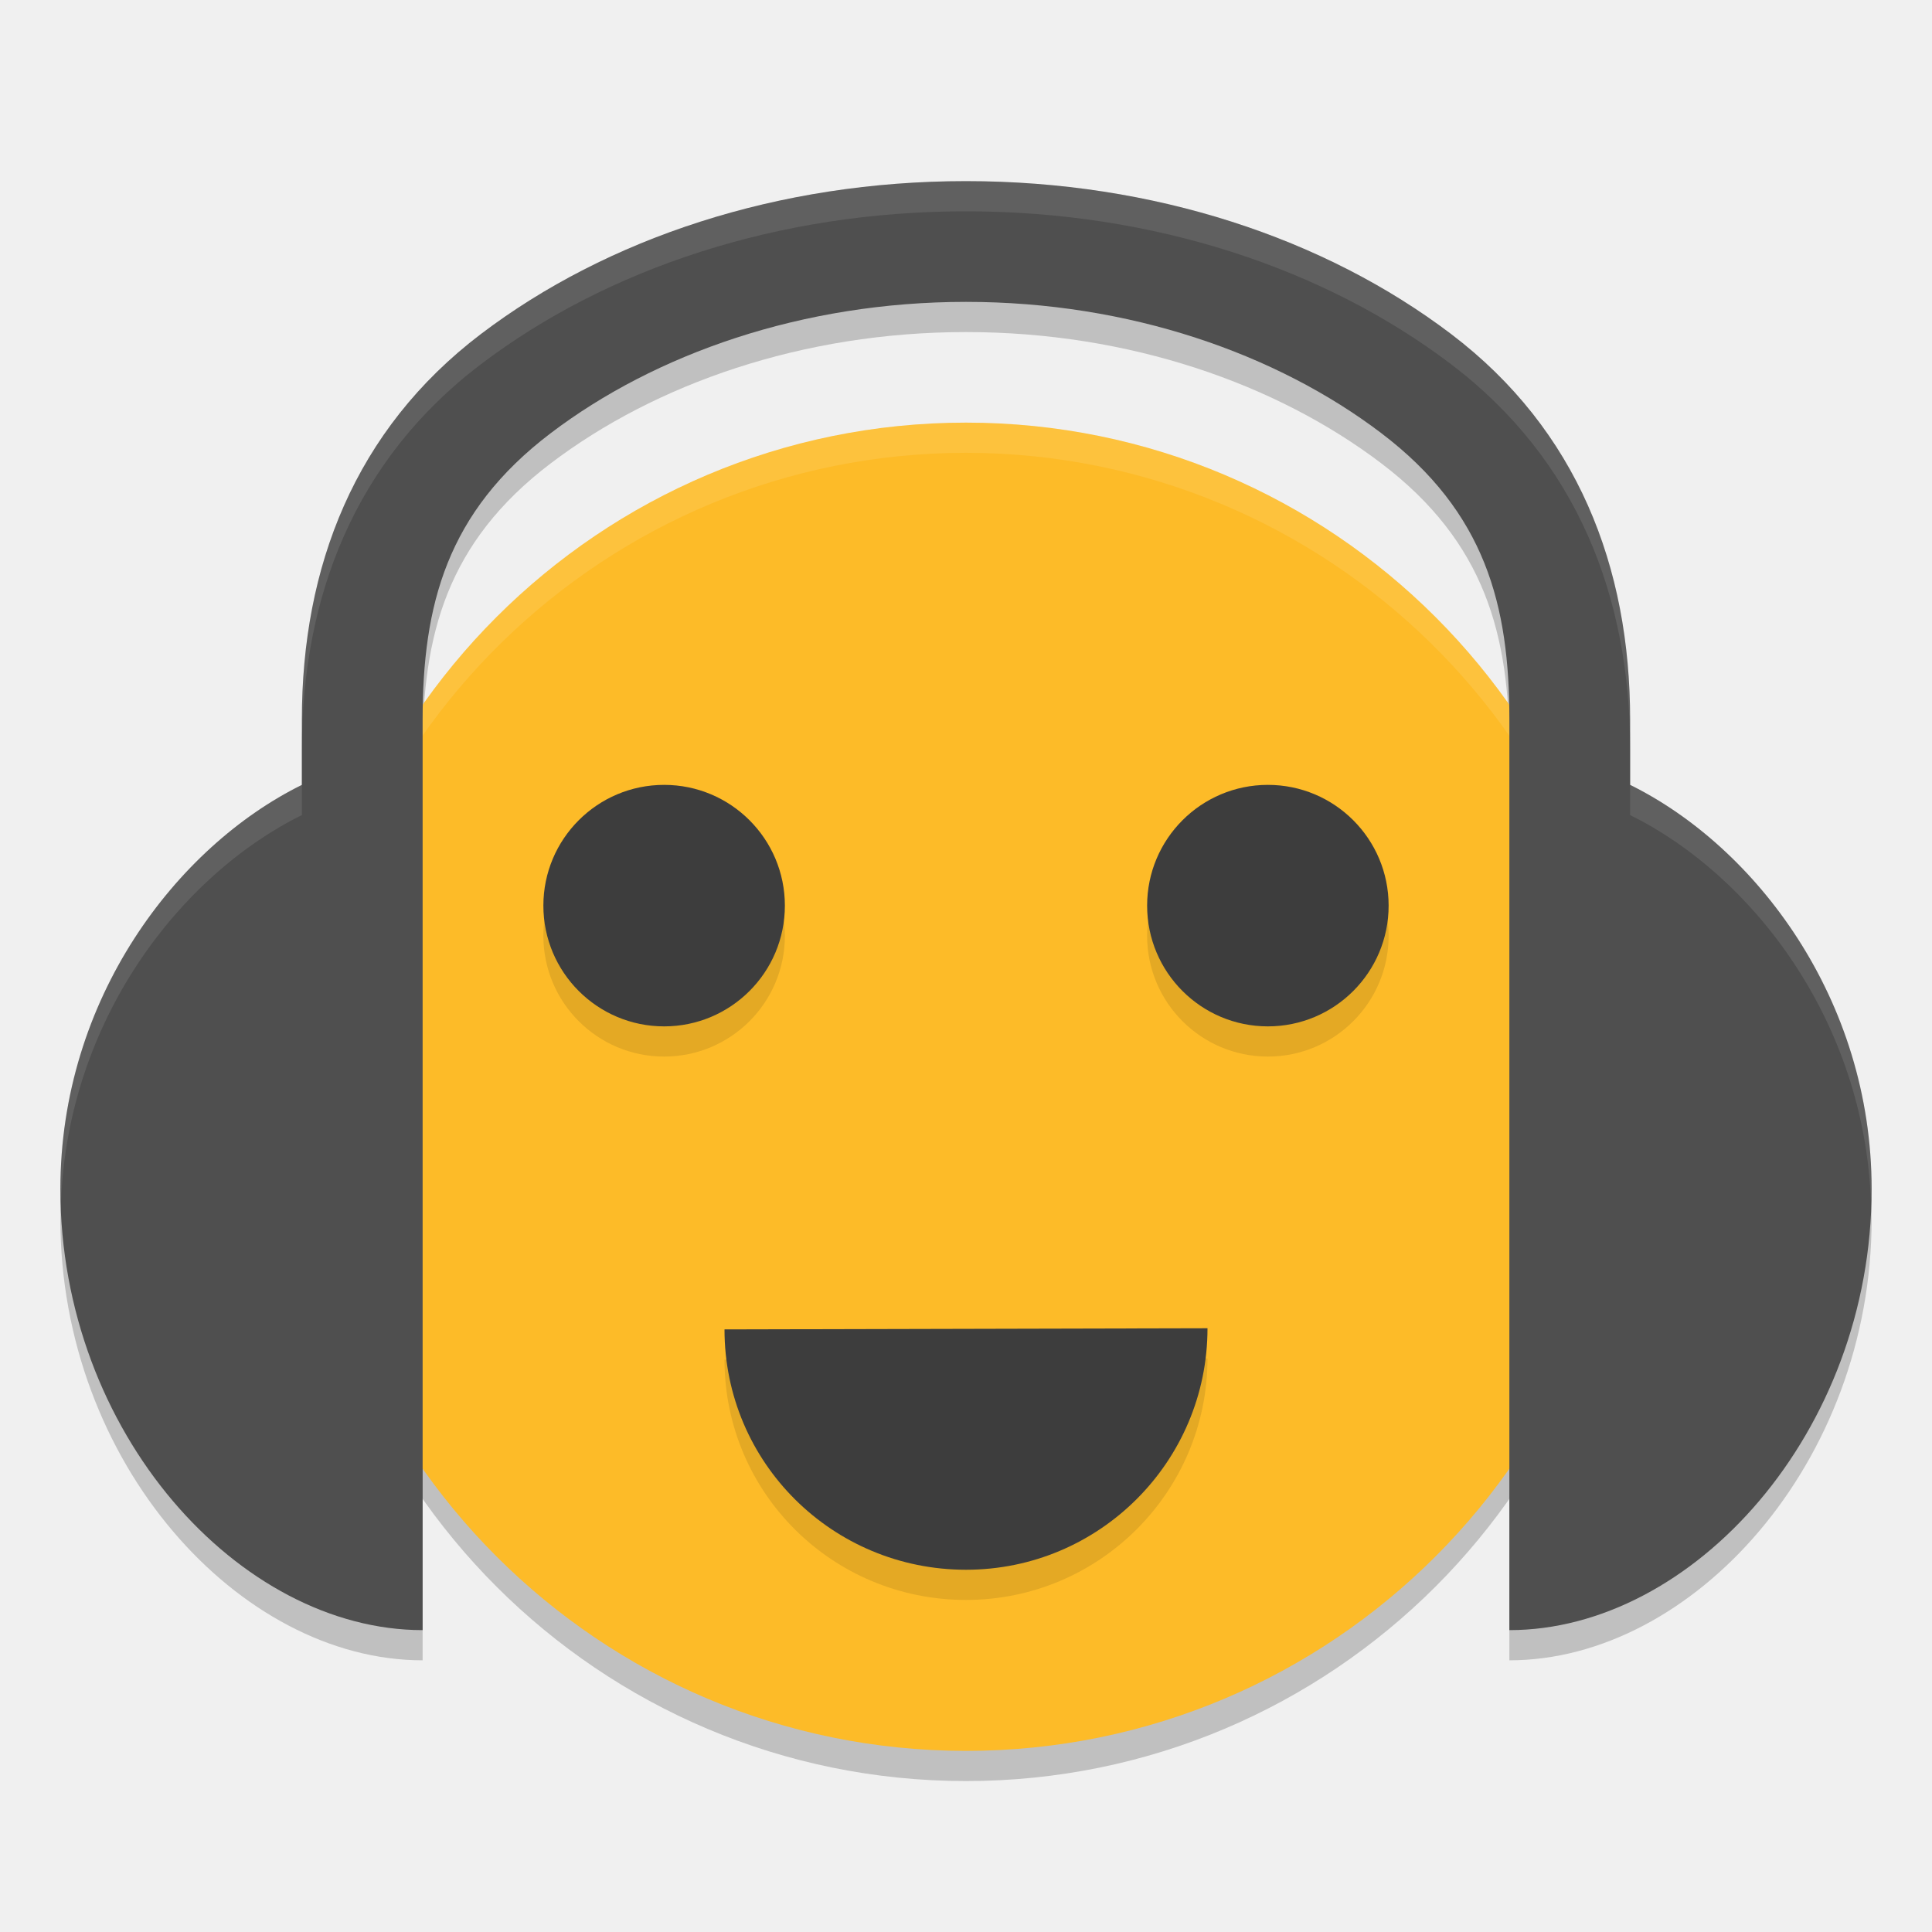
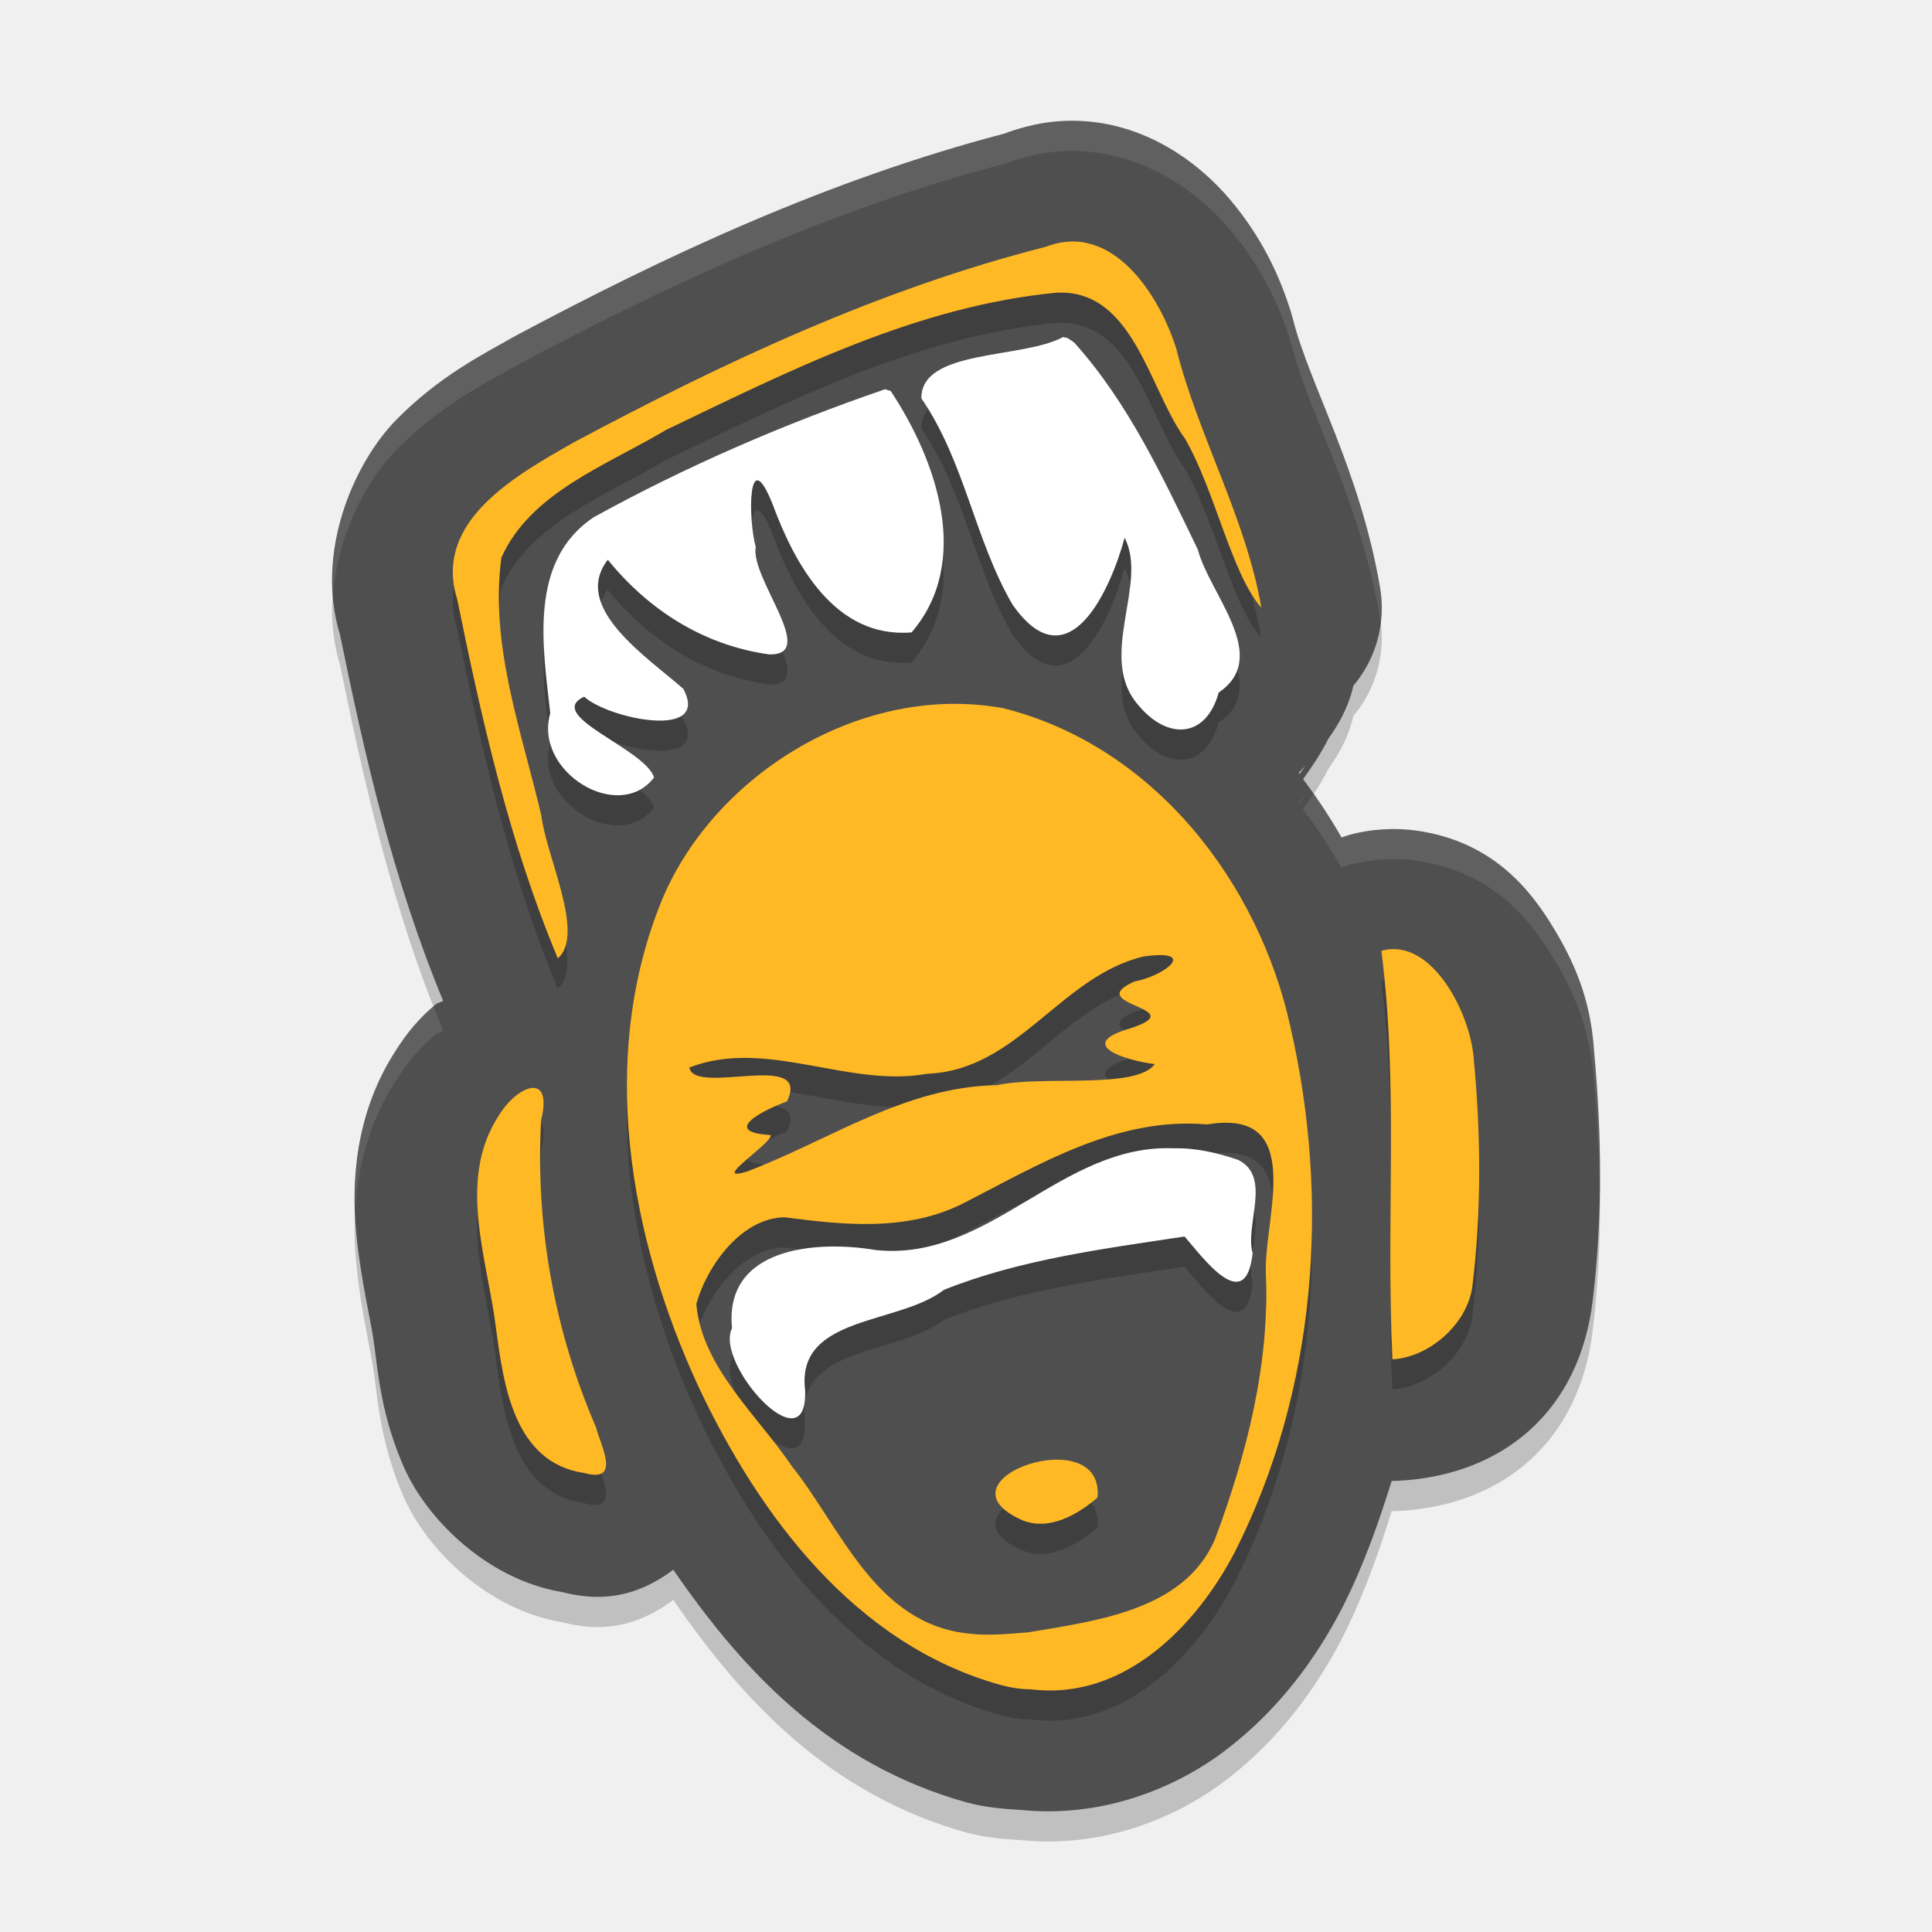
<svg xmlns="http://www.w3.org/2000/svg" width="64" height="64" version="1">
-   <path style="opacity:0.2" d="m 32,7 c -6.217,0 -11.887,1.891 -16.069,5.065 C 11.748,15.241 10,19.783 10,24.836 L 10,27 C 5.847,29.05 2,34.088 2,40.389 2,48.454 7.929,55 14,55 l 0,-30.164 c 0,-3.784 0.792,-6.868 4.245,-9.488 C 21.698,12.726 26.574,11 32,11 37.426,11 42.302,12.726 45.755,15.347 49.208,17.968 50,21.051 50,24.836 l 0,30.164 c 6.071,0 12,-6.546 12,-14.611 C 62,34.087 58.152,29.05 54,27 l 0,-2.164 C 54,19.782 52.252,15.24 48.07,12.065 43.887,8.891 38.217,7 32,7 Z" />
-   <circle style="opacity:0.2" cx="32" cy="37" r="22" />
-   <circle style="fill:#fdbb28" cx="32" cy="36" r="22" />
-   <path style="opacity:0.1" d="m 40,45 c 0,4.418 -3.582,8 -8,8 -4.418,0 -8,-3.543 -8,-7.962 z" />
-   <path style="opacity:0.1;fill:#ffffff" d="M 32 14 A 22 22 0 0 0 10 36 A 22 22 0 0 0 10.018 36.49 A 22 22 0 0 1 32 15 A 22 22 0 0 1 53.975 36.49 A 22 22 0 0 0 54 36 A 22 22 0 0 0 32 14 z" />
-   <path style="fill:#4f4f4f" d="m 32,6 c -6.217,0 -11.887,1.891 -16.069,5.065 C 11.748,14.241 10,18.783 10,23.836 L 10,26 C 5.847,28.05 2,33.088 2,39.389 2,47.454 7.929,54 14,54 l 0,-30.164 c 0,-3.784 0.792,-6.868 4.245,-9.488 C 21.698,11.726 26.574,10 32,10 37.426,10 42.302,11.726 45.755,14.347 49.208,16.968 50,20.051 50,23.836 l 0,30.164 c 6.071,0 12,-6.546 12,-14.611 C 62,33.087 58.152,28.05 54,26 l 0,-2.164 C 54,18.782 52.252,14.24 48.07,11.065 43.887,7.891 38.217,6 32,6 Z" />
-   <circle style="opacity:0.1" cx="42" cy="31" r="4" />
-   <circle style="fill:#3d3d3d" cx="42" cy="30" r="4" />
-   <circle style="opacity:0.1" cx="22" cy="31" r="4" />
-   <circle style="fill:#3d3d3d" cx="22" cy="30" r="4" />
-   <path style="fill:#3d3d3d" d="m 40,44 c 0,4.418 -3.582,8 -8,8 -4.418,0 -8,-3.543 -8,-7.962 z" />
-   <path style="opacity:0.1;fill:#ffffff" d="M 32 6 C 25.783 6 20.112 7.892 15.93 11.066 C 11.747 14.241 10 18.783 10 23.836 L 10 24.836 C 10 19.783 11.747 15.241 15.93 12.066 C 20.112 8.892 25.783 7 32 7 C 38.217 7 43.888 8.892 48.07 12.066 C 52.253 15.241 54 19.783 54 24.836 L 54 23.836 C 54 18.783 52.253 14.241 48.07 11.066 C 43.888 7.892 38.217 6 32 6 z M 10 26 C 5.847 28.05 2 33.089 2 39.391 C 2 39.549 2.014 39.703 2.02 39.859 C 2.23 33.809 5.966 28.991 10 27 L 10 26.836 L 10 26 z M 54 26 L 54 26.836 L 54 27 C 58.034 28.991 61.77 33.805 61.98 39.855 C 61.986 39.699 62 39.545 62 39.387 C 62 33.085 58.152 28.05 54 26 z" />
+   <path style="opacity:0.2" d="M 35.248,5.005 C 34.542,5.035 33.872,5.2 33.252,5.431 27.395,6.969 22.035,9.479 17.052,12.139 a 4.007,4.003 0 0 0 -0.098,0.055 c -0.942,0.537 -2.407,1.267 -3.827,2.713 -1.413,1.439 -2.697,4.401 -1.863,7.122 0.804,3.927 1.731,8.055 3.416,12.125 -0.052,0.043 -0.184,0.063 -0.235,0.106 -0.554,0.459 -0.978,0.969 -1.354,1.571 -1.332,2.064 -1.452,4.355 -1.291,6.008 0.162,1.666 0.504,2.948 0.595,3.702 a 4.007,4.003 0 0 0 0.008,0.063 c 0.123,0.909 0.243,2.346 0.99,4.026 0.735,1.654 2.704,3.682 5.22,4.108 0.871,0.217 2.18,0.397 3.69,-0.739 2.289,3.327 5.17,6.444 9.732,7.712 a 4.007,4.003 0 0 0 0.02,0.004 c 0.512,0.14 1.109,0.207 1.73,0.238 2.671,0.282 5.137,-0.682 6.86,-2.009 1.759,-1.356 2.953,-3.02 3.804,-4.655 a 4.007,4.003 0 0 0 0.02,-0.039 c 0.687,-1.355 1.188,-2.767 1.632,-4.19 a 4.007,4.003 0 0 0 0.243,-0.008 c 3.486,-0.196 5.974,-2.335 6.414,-5.953 0.338,-2.786 0.299,-5.554 0.051,-8.236 -0.095,-1.521 -0.513,-2.722 -1.276,-4.006 -0.77,-1.297 -2.004,-2.96 -4.582,-3.338 -0.709,-0.104 -1.516,-0.068 -2.277,0.145 a 4.007,4.003 0 0 0 -0.235,0.078 c -0.382,-0.669 -0.807,-1.31 -1.272,-1.931 0.314,-0.441 0.613,-0.887 0.833,-1.333 0.388,-0.542 0.696,-1.132 0.83,-1.759 a 4.007,4.003 0 0 0 0.888,-3.248 c -0.672,-3.931 -2.335,-6.714 -2.884,-8.892 a 4.007,4.003 0 0 0 -0.059,-0.215 C 42.392,10.142 41.806,8.863 40.734,7.597 39.661,6.33 37.75,4.901 35.248,5.005 Z m 8.006,21.349 -0.203,0.285 c -0.01,-0.014 -0.017,-0.029 -0.027,-0.043 0.08,-0.076 0.153,-0.163 0.231,-0.242 z" />
+   <path style="fill:#4f4f4f" d="M 35.248,4.005 C 34.542,4.035 33.872,4.2 33.252,4.431 27.395,5.969 22.035,8.479 17.052,11.139 a 4.007,4.003 0 0 0 -0.098,0.055 c -0.942,0.537 -2.407,1.267 -3.827,2.713 -1.413,1.439 -2.697,4.401 -1.863,7.122 0.804,3.927 1.731,8.055 3.416,12.125 -0.052,0.043 -0.184,0.063 -0.235,0.106 -0.554,0.459 -0.978,0.969 -1.354,1.571 -1.332,2.064 -1.452,4.355 -1.291,6.008 0.162,1.666 0.504,2.948 0.595,3.702 a 4.007,4.003 0 0 0 0.008,0.063 c 0.123,0.909 0.243,2.346 0.99,4.026 0.735,1.654 2.704,3.682 5.22,4.108 0.871,0.217 2.18,0.397 3.69,-0.739 2.289,3.327 5.17,6.444 9.732,7.712 a 4.007,4.003 0 0 0 0.02,0.004 c 0.512,0.14 1.109,0.207 1.73,0.238 2.671,0.282 5.137,-0.682 6.86,-2.009 1.759,-1.356 2.953,-3.02 3.804,-4.655 a 4.007,4.003 0 0 0 0.02,-0.039 c 0.687,-1.355 1.188,-2.767 1.632,-4.19 a 4.007,4.003 0 0 0 0.243,-0.008 c 3.486,-0.196 5.974,-2.335 6.414,-5.953 0.338,-2.786 0.299,-5.554 0.051,-8.236 -0.095,-1.521 -0.513,-2.722 -1.276,-4.006 -0.77,-1.297 -2.004,-2.96 -4.582,-3.338 -0.709,-0.104 -1.516,-0.068 -2.277,0.145 a 4.007,4.003 0 0 0 -0.235,0.078 c -0.382,-0.669 -0.807,-1.31 -1.272,-1.931 0.314,-0.441 0.613,-0.887 0.833,-1.333 0.388,-0.542 0.696,-1.132 0.83,-1.759 a 4.007,4.003 0 0 0 0.888,-3.248 C 45.043,15.537 43.38,12.754 42.831,10.576 a 4.007,4.003 0 0 0 -0.059,-0.215 C 42.392,9.142 41.806,7.863 40.734,6.597 39.661,5.33 37.75,3.901 35.248,4.005 Z m 8.006,21.349 -0.203,0.285 c -0.01,-0.014 -0.017,-0.029 -0.027,-0.043 0.08,-0.076 0.153,-0.163 0.231,-0.242 z" />
+   <path style="opacity:0.2" d="m 35.441,8.999 c -0.256,0.011 -0.524,0.068 -0.801,0.176 -5.508,1.4 -10.683,3.832 -15.645,6.484 -1.925,1.1 -4.66,2.611 -3.848,5.195 0.818,4.022 1.734,8.082 3.328,11.891 0.915,-0.791 -0.391,-3.393 -0.543,-4.719 -0.655,-2.798 -1.719,-5.662 -1.324,-8.559 0.967,-2.161 3.494,-3.059 5.449,-4.227 4.091,-1.965 8.298,-4.096 12.914,-4.543 2.568,-0.154 3.079,3.184 4.27,4.82 0.998,1.703 1.548,4.491 2.539,5.609 -0.507,-2.97 -2.081,-5.66 -2.816,-8.582 -0.473,-1.516 -1.732,-3.622 -3.523,-3.547 z m -0.227,3.164 c -1.358,0.732 -4.709,0.394 -4.691,2.031 1.439,2.095 1.759,4.669 3.016,6.828 1.882,2.697 3.283,-0.599 3.715,-2.207 0.8,1.526 -0.933,3.967 0.461,5.547 0.987,1.184 2.25,1.071 2.656,-0.422 1.754,-1.187 -0.307,-3.255 -0.688,-4.734 -1.158,-2.389 -2.296,-4.86 -4.105,-6.867 l -0.219,-0.141 z m -5.895,1.73 c -3.325,1.14 -6.585,2.548 -9.648,4.238 -2.182,1.453 -1.685,4.315 -1.445,6.492 -0.559,1.939 2.271,3.665 3.441,2.129 -0.306,-0.96 -3.656,-2.05 -2.316,-2.676 0.788,0.728 4.204,1.453 3.285,-0.258 -1.168,-1.036 -3.73,-2.691 -2.5,-4.277 1.333,1.647 3.154,2.829 5.336,3.133 1.664,0.055 -0.627,-2.516 -0.438,-3.559 -0.248,-0.841 -0.285,-3.524 0.559,-1.414 0.721,1.958 2.053,4.455 4.602,4.246 2.013,-2.346 0.818,-5.718 -0.691,-7.996 z m 2.148,10.422 c -4.072,0.07 -7.973,2.824 -9.512,6.422 -2.173,5.232 -1.131,11.222 1.199,16.238 1.993,4.205 5.142,8.492 9.984,9.84 0.328,0.09 0.67,0.144 1.012,0.145 3.093,0.389 5.494,-2.124 6.754,-4.551 2.71,-5.353 3.169,-11.646 1.836,-17.418 -1.039,-4.725 -4.491,-9.281 -9.523,-10.535 -0.582,-0.105 -1.168,-0.151 -1.75,-0.141 z m 14.902,8.141 c -0.197,-0.029 -0.402,-0.02 -0.613,0.039 0.575,4.494 0.145,9.03 0.367,13.531 1.23,-0.069 2.5,-1.183 2.652,-2.438 0.3,-2.474 0.278,-4.999 0.043,-7.48 -0.074,-1.291 -1.07,-3.45 -2.449,-3.652 z m -8.477,0.223 c 1.816,-0.248 0.696,0.646 -0.316,0.832 -1.777,0.794 2.008,0.862 -0.152,1.559 -1.817,0.531 -0.152,1.057 0.828,1.18 -0.624,0.852 -3.707,0.361 -5.223,0.695 -3.045,0.048 -5.555,1.825 -8.281,2.859 -1.284,0.4 0.852,-0.938 0.781,-1.203 -1.661,-0.096 -0.283,-0.814 0.539,-1.113 0.839,-1.72 -3.061,-0.169 -3.234,-1.125 2.557,-0.99 5.245,0.687 7.887,0.207 2.994,-0.113 4.417,-3.246 7.172,-3.891 z m -20.285,4.359 c -0.323,0.038 -0.776,0.405 -1.086,0.91 -1.402,2.14 -0.368,4.773 -0.09,7.086 0.248,1.832 0.588,4.418 2.922,4.762 1.26,0.35 0.514,-0.968 0.395,-1.504 -1.393,-3.219 -2.018,-6.709 -1.824,-10.191 0.2,-0.808 0.006,-1.1 -0.316,-1.063 z m 23.402,1.184 c 1.933,0.343 0.882,3.289 0.918,4.895 0.14,3.042 -0.623,6.033 -1.684,8.875 -1.011,2.344 -3.889,2.694 -6.172,3.078 -0.655,0.048 -1.321,0.125 -1.977,0.043 -3.097,-0.311 -4.222,-3.479 -5.863,-5.543 -1.154,-1.701 -2.995,-3.293 -3.168,-5.379 0.34,-1.225 1.475,-2.848 2.93,-2.867 1.975,0.259 4.033,0.473 5.891,-0.449 2.517,-1.288 5.11,-2.889 8.102,-2.629 0.41,-0.069 0.747,-0.072 1.023,-0.023 z m -2.133,0.816 c -3.732,-0.153 -6.092,3.756 -9.855,3.371 -2.018,-0.341 -5.039,-0.079 -4.773,2.586 -0.594,1.171 2.525,4.634 2.418,2.047 -0.302,-2.477 3.095,-2.148 4.602,-3.316 2.532,-1.011 5.281,-1.356 7.969,-1.766 0.56,0.631 2.029,2.69 2.258,0.551 -0.265,-0.938 0.647,-2.538 -0.484,-3.09 -0.687,-0.235 -1.397,-0.4 -2.133,-0.383 z m -4.012,10.316 c -1.37,0.073 -2.914,1.174 -0.984,2.012 0.886,0.35 1.83,-0.202 2.473,-0.758 0.094,-0.971 -0.666,-1.298 -1.488,-1.254 z" />
+   <path style="fill:#ffb925" d="M 33.141,55.815 C 28.299,54.468 25.15,50.181 23.157,45.977 20.827,40.96 19.785,34.971 21.958,29.739 c 1.759,-4.112 6.604,-7.122 11.262,-6.282 5.033,1.254 8.482,5.809 9.521,10.534 1.333,5.772 0.875,12.066 -1.835,17.419 -1.26,2.427 -3.662,4.938 -6.755,4.55 -0.342,-1.06e-4 -0.682,-0.055 -1.01,-0.145 z m 0.934,-1.744 c 2.283,-0.384 5.162,-0.737 6.172,-3.08 1.06,-2.842 1.824,-5.831 1.684,-8.872 -0.041,-1.835 1.334,-5.42 -1.944,-4.871 -2.991,-0.26 -5.585,1.339 -8.102,2.627 -1.857,0.922 -3.914,0.708 -5.89,0.449 -1.455,0.019 -2.589,1.644 -2.928,2.869 0.173,2.086 2.012,3.676 3.166,5.377 1.641,2.064 2.768,5.234 5.865,5.545 0.656,0.082 1.321,0.005 1.976,-0.043 z m -0.193,-3.705 c -3.088,-1.341 2.724,-3.347 2.474,-0.757 -0.643,0.556 -1.587,1.108 -2.474,0.757 z M 24.749,38.807 c 2.726,-1.034 5.238,-2.812 8.283,-2.86 1.515,-0.334 4.596,0.155 5.221,-0.697 -0.981,-0.123 -2.644,-0.648 -0.828,-1.179 2.16,-0.697 -1.624,-0.763 0.153,-1.557 1.012,-0.186 2.134,-1.08 0.317,-0.832 -2.755,0.645 -4.178,3.774 -7.172,3.887 -2.642,0.479 -5.332,-1.197 -7.888,-0.206 0.173,0.956 4.072,-0.596 3.233,1.124 -0.823,0.299 -2.2,1.017 -0.539,1.113 0.071,0.265 -2.065,1.607 -0.781,1.207 z m -5.394,9.989 c -2.334,-0.344 -2.672,-2.93 -2.92,-4.762 -0.279,-2.313 -1.312,-4.943 0.09,-7.083 0.619,-1.011 1.801,-1.465 1.401,0.151 -0.193,3.483 0.43,6.972 1.823,10.191 0.12,0.536 0.866,1.853 -0.394,1.503 z M 46.127,45.029 c -0.222,-4.501 0.208,-9.039 -0.367,-13.532 1.689,-0.473 2.977,2.136 3.062,3.612 0.235,2.482 0.255,5.008 -0.045,7.482 -0.152,1.254 -1.421,2.37 -2.65,2.439 z M 18.478,31.745 C 16.883,27.936 15.964,23.879 15.147,19.857 c -0.812,-2.584 1.924,-4.098 3.85,-5.197 4.962,-2.652 10.138,-5.084 15.646,-6.484 2.217,-0.862 3.781,1.64 4.322,3.372 0.736,2.922 2.31,5.611 2.818,8.581 -0.991,-1.119 -1.539,-3.908 -2.537,-5.611 -1.191,-1.636 -1.702,-4.974 -4.27,-4.82 -4.616,0.447 -8.823,2.58 -12.914,4.545 -1.956,1.168 -4.485,2.066 -5.452,4.227 -0.395,2.897 0.67,5.757 1.325,8.555 0.152,1.326 1.46,3.928 0.545,4.72 z" />
+   <path style="fill:#ffffff" d="m 35.216,11.166 c -1.358,0.732 -4.712,0.393 -4.694,2.03 1.439,2.095 1.761,4.67 3.017,6.829 1.882,2.697 3.284,-0.602 3.715,-2.211 0.8,1.526 -0.935,3.97 0.459,5.549 0.987,1.184 2.251,1.071 2.658,-0.422 1.754,-1.187 -0.309,-3.255 -0.69,-4.734 -1.158,-2.389 -2.296,-4.861 -4.105,-6.869 l -0.216,-0.141 -0.144,-0.032 z m -5.896,1.728 c -3.325,1.14 -6.586,2.549 -9.65,4.239 -2.182,1.453 -1.682,4.315 -1.442,6.493 -0.559,1.939 2.269,3.663 3.439,2.128 -0.306,-0.96 -3.655,-2.05 -2.316,-2.676 0.788,0.728 4.203,1.452 3.284,-0.259 -1.168,-1.036 -3.73,-2.691 -2.5,-4.277 1.333,1.647 3.157,2.832 5.339,3.135 1.664,0.055 -0.629,-2.519 -0.439,-3.562 -0.248,-0.841 -0.284,-3.521 0.559,-1.411 0.721,1.958 2.054,4.454 4.603,4.245 2.013,-2.346 0.818,-5.718 -0.691,-7.996 z m 9.559,25.145 c -3.732,-0.153 -6.093,3.757 -9.856,3.372 -2.018,-0.341 -5.039,-0.079 -4.773,2.587 -0.594,1.171 2.527,4.633 2.42,2.046 -0.302,-2.477 3.095,-2.149 4.601,-3.317 2.532,-1.011 5.281,-1.357 7.968,-1.767 0.56,0.631 2.028,2.691 2.256,0.551 -0.265,-0.938 0.648,-2.537 -0.483,-3.089 -0.687,-0.235 -1.398,-0.401 -2.133,-0.383 z" />
+   <path style="opacity:0.1;fill:#ffffff" d="M 35.248 4.006 C 34.543 4.035 33.872 4.2 33.252 4.432 C 27.395 5.97 22.036 8.479 17.053 11.139 A 4.007 4.003 0 0 0 16.953 11.193 C 16.011 11.731 14.547 12.461 13.127 13.906 C 11.942 15.112 10.865 17.388 11.033 19.695 C 11.182 17.75 12.115 15.937 13.127 14.906 C 14.547 13.461 16.011 12.731 16.953 12.193 A 4.007 4.003 0 0 1 17.053 12.139 C 22.036 9.479 27.395 6.97 33.252 5.432 C 33.872 5.2 34.543 5.035 35.248 5.006 C 37.75 4.901 39.662 6.331 40.734 7.598 C 41.807 8.864 42.391 10.142 42.771 11.361 A 4.007 4.003 0 0 1 42.832 11.576 C 43.381 13.754 45.043 16.538 45.715 20.469 A 4.007 4.003 0 0 1 45.736 20.627 A 4.007 4.003 0 0 0 45.715 19.469 C 45.043 15.538 43.381 12.754 42.832 10.576 A 4.007 4.003 0 0 0 42.771 10.361 C 42.391 9.142 41.807 7.864 40.734 6.598 C 39.662 5.331 37.75 3.901 35.248 4.006 z M 43.51 26.299 C 43.398 26.469 43.284 26.64 43.164 26.809 C 43.629 27.429 44.054 28.069 44.436 28.738 A 4.007 4.003 0 0 1 44.67 28.66 C 45.431 28.447 46.239 28.412 46.947 28.516 C 49.526 28.894 50.76 30.557 51.529 31.854 C 52.292 33.138 52.71 34.341 52.805 35.861 C 52.912 37.025 52.971 38.207 52.986 39.398 C 53.006 37.868 52.943 36.351 52.805 34.861 C 52.71 33.341 52.292 32.138 51.529 30.854 C 50.76 29.557 49.526 27.894 46.947 27.516 C 46.239 27.412 45.431 27.447 44.67 27.66 A 4.007 4.003 0 0 0 44.436 27.738 C 44.152 27.242 43.839 26.767 43.51 26.299 z M 43.254 26.355 C 43.176 26.435 43.104 26.522 43.023 26.598 C 43.034 26.611 43.04 26.627 43.051 26.641 L 43.254 26.355 z M 14.361 33.34 C 13.852 33.779 13.447 34.262 13.092 34.83 C 11.951 36.598 11.719 38.509 11.771 40.066 C 11.851 38.728 12.189 37.229 13.092 35.83 C 13.468 35.228 13.891 34.717 14.445 34.258 C 14.496 34.216 14.627 34.195 14.68 34.152 C 14.568 33.882 14.467 33.611 14.361 33.34 z" />
</svg>
